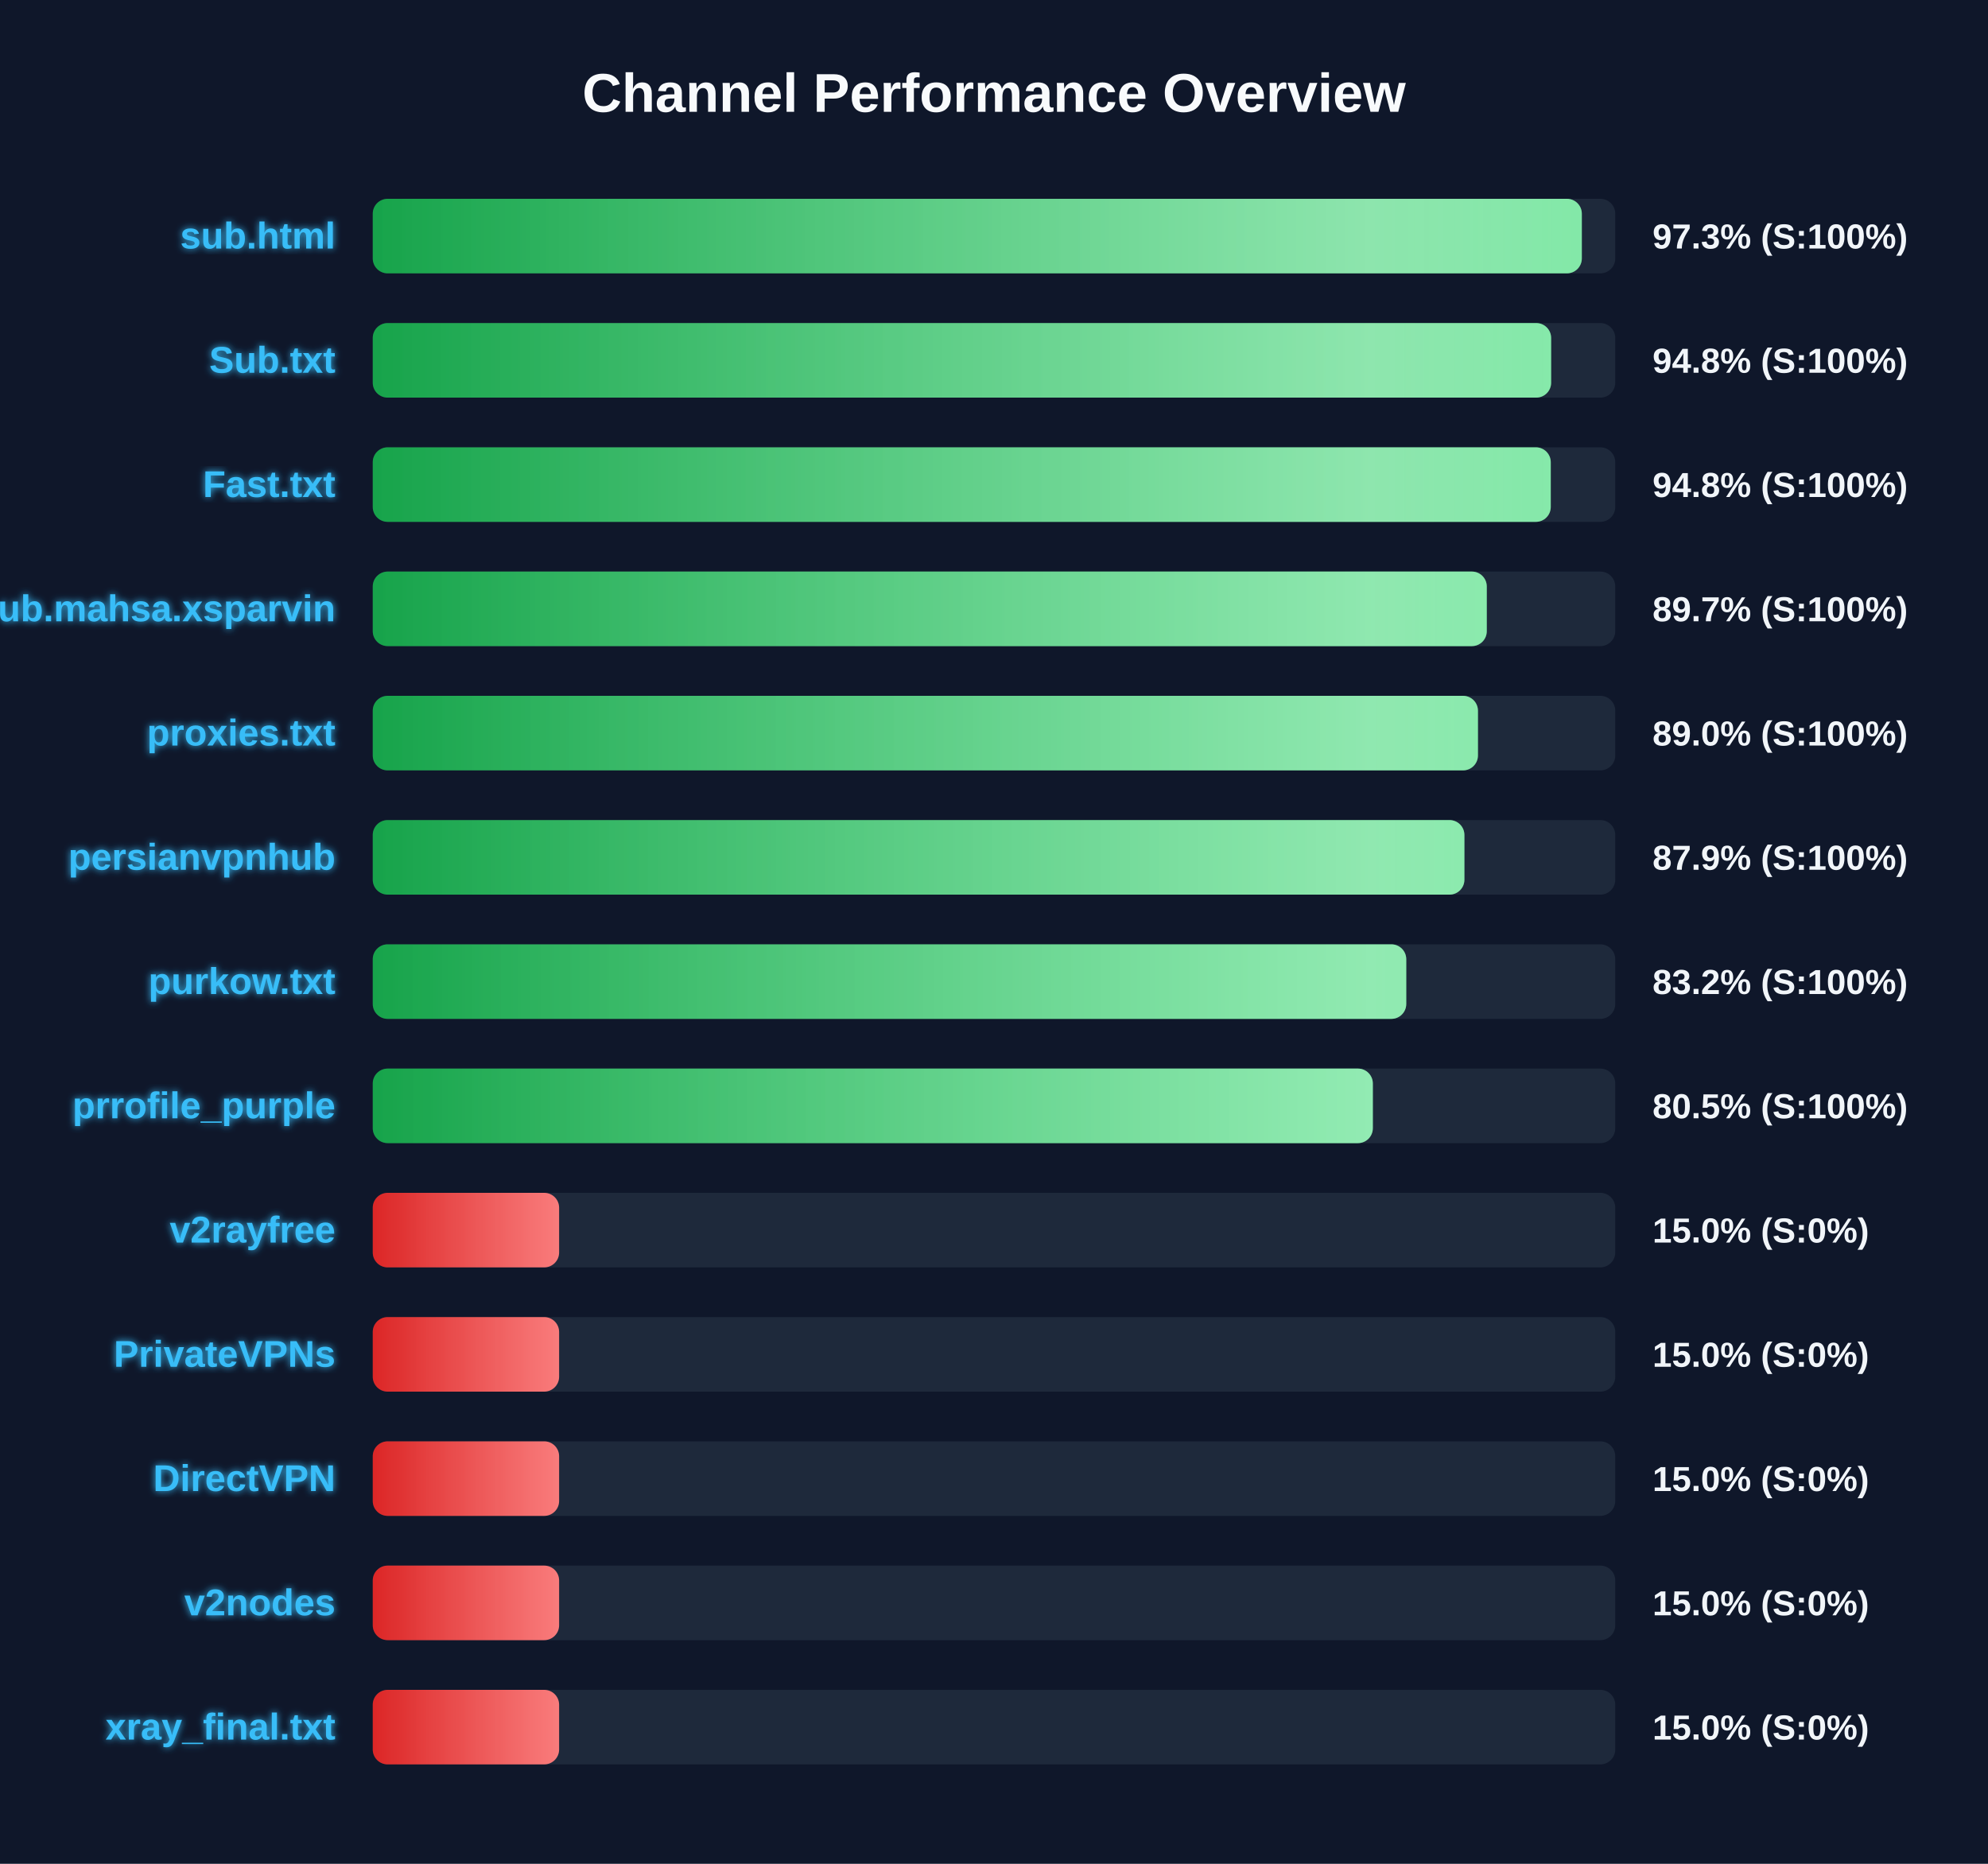
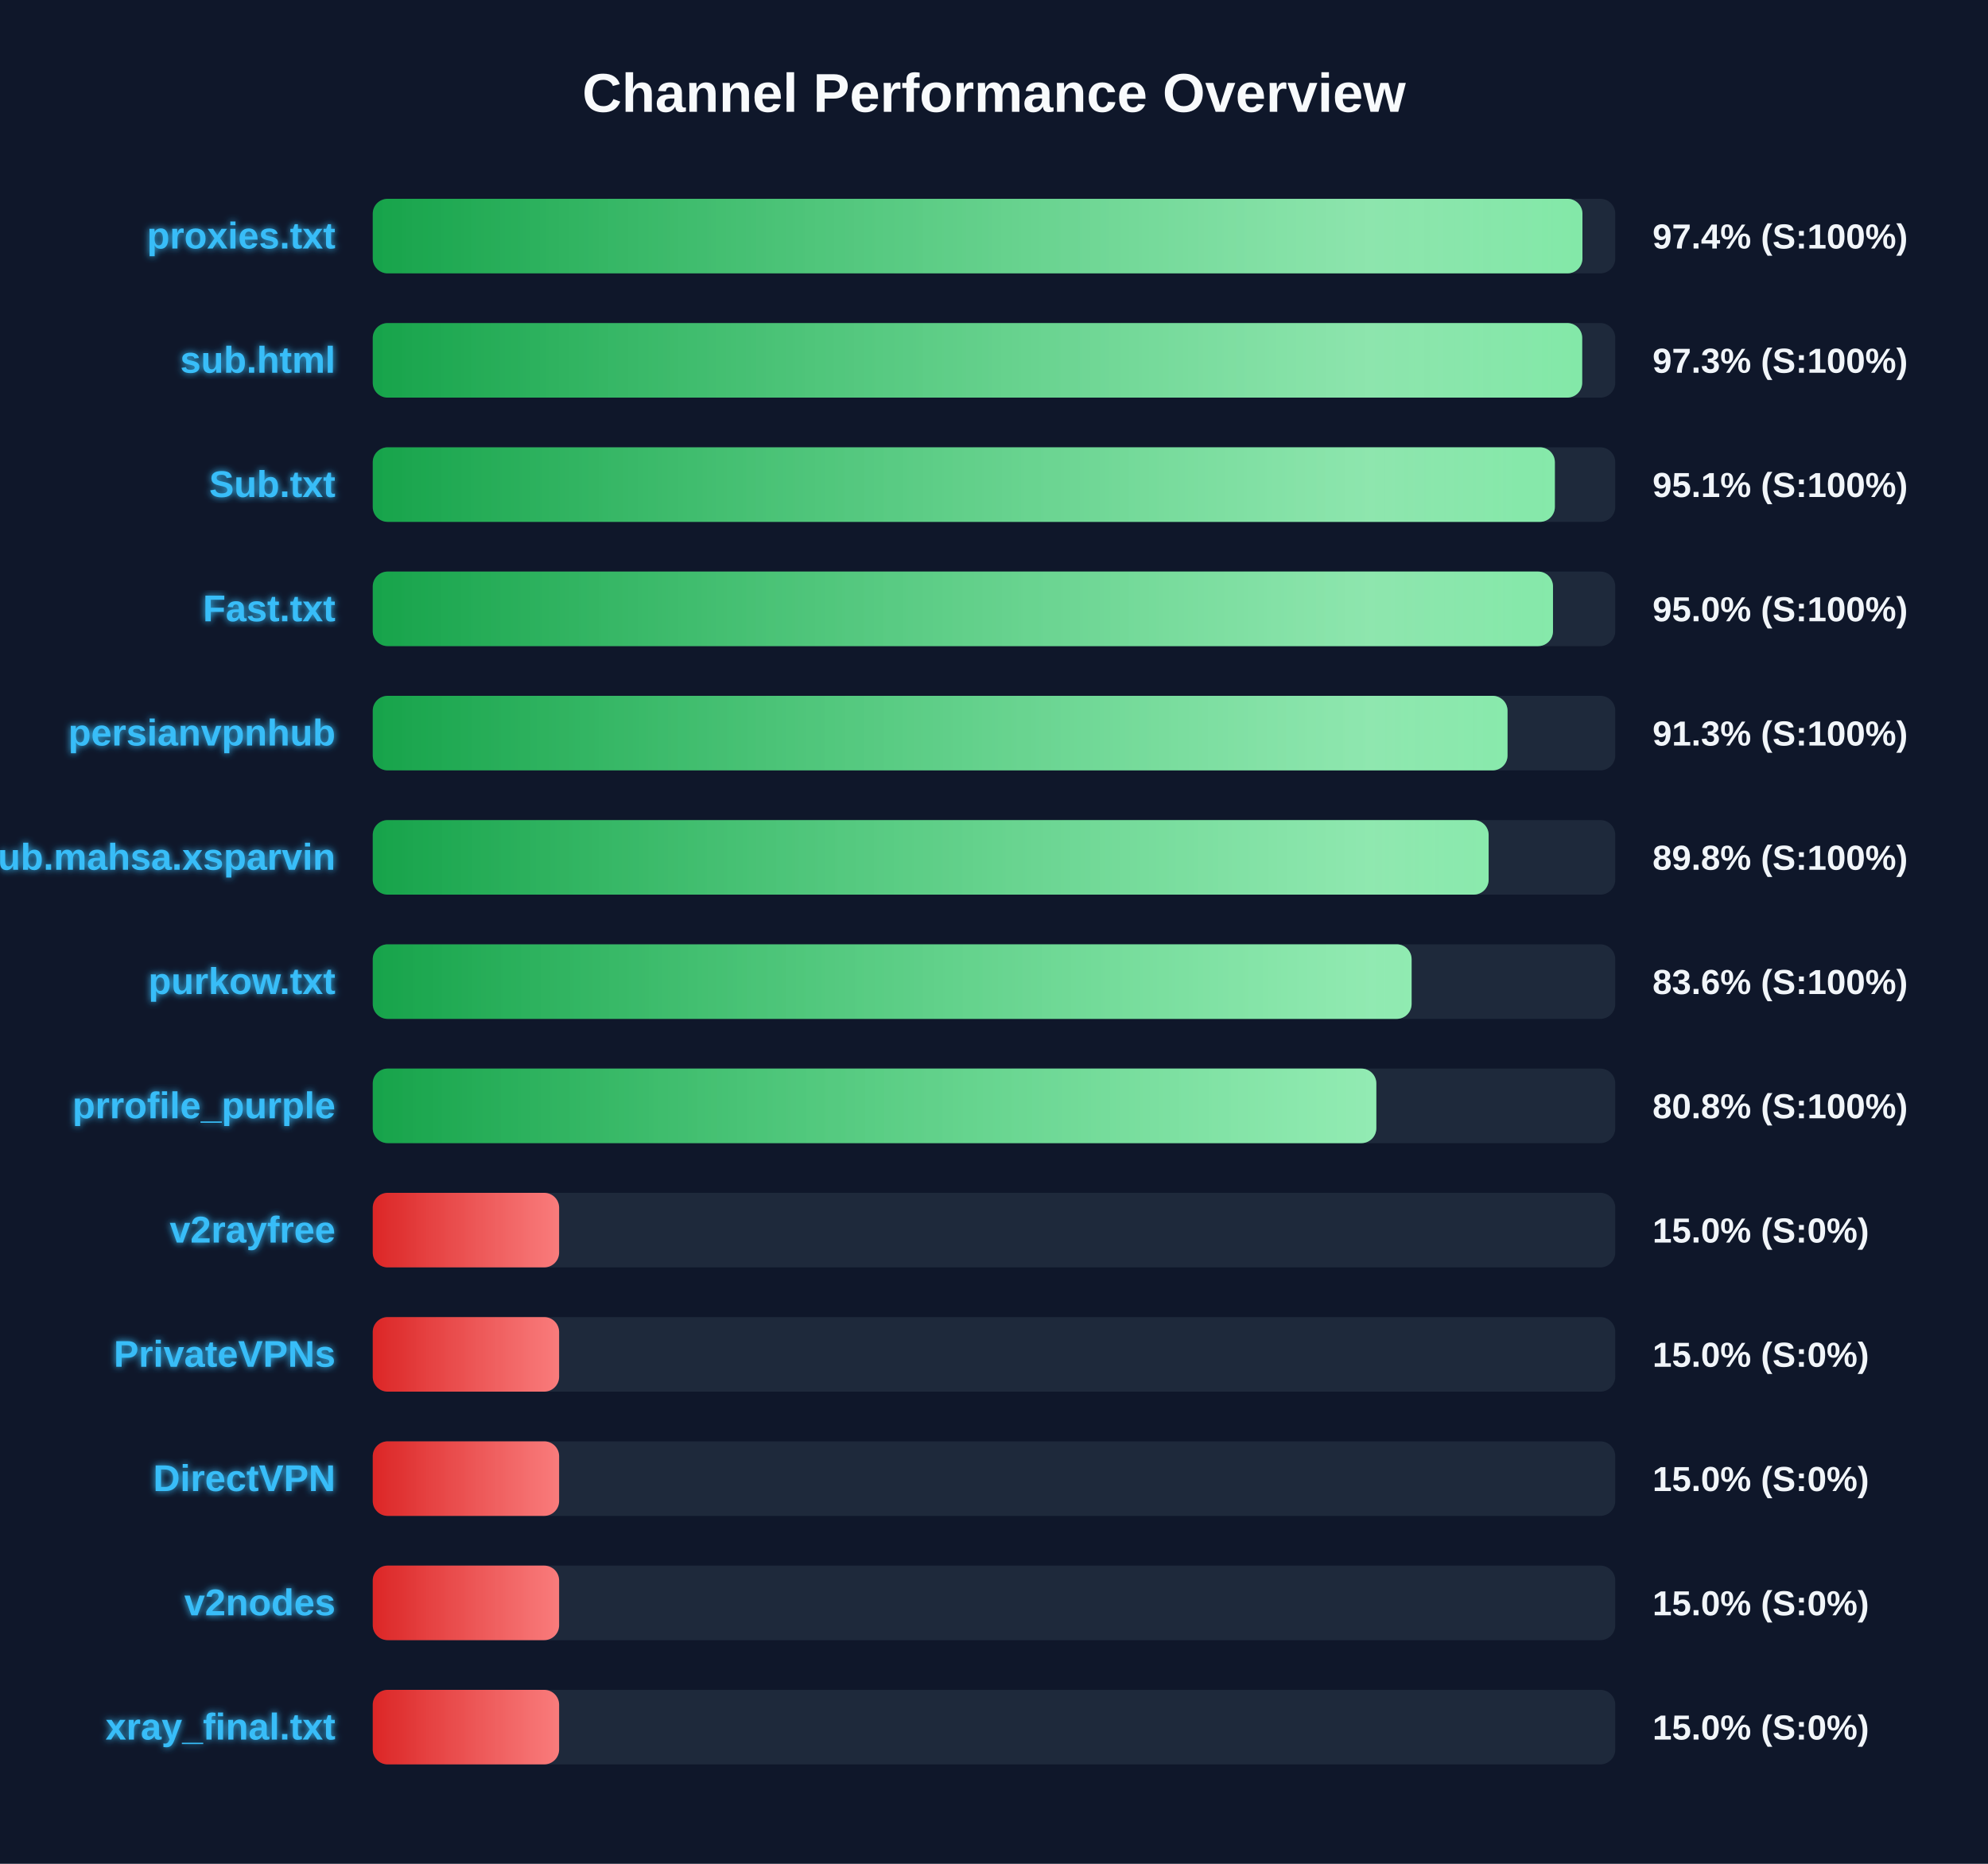
<svg xmlns="http://www.w3.org/2000/svg" width="800" height="750" version="1.1">
  <defs>
    <linearGradient id="grad-green" x1="0%" y1="0%" x2="100%" y2="0%">
      <stop offset="0%" stop-color="#16a34a" />
      <stop offset="100%" stop-color="#4ade80" />
    </linearGradient>
    <linearGradient id="grad-yellow" x1="0%" y1="0%" x2="100%" y2="0%">
      <stop offset="0%" stop-color="#ca8a04" />
      <stop offset="100%" stop-color="#fde047" />
    </linearGradient>
    <linearGradient id="grad-red" x1="0%" y1="0%" x2="100%" y2="0%">
      <stop offset="0%" stop-color="#dc2626" />
      <stop offset="100%" stop-color="#f87171" />
    </linearGradient>
    <linearGradient id="shimmer" x1="0%" y1="0%" x2="100%" y2="0%">
      <stop offset="0%" stop-color="rgba(255,255,255,0)" />
      <stop offset="50%" stop-color="rgba(255,255,255,0.4)" />
      <stop offset="100%" stop-color="rgba(255,255,255,0)" />
    </linearGradient>
    <filter id="glow" x="-20%" y="-20%" width="140%" height="140%">
      <feGaussianBlur stdDeviation="1.5" result="blur" />
      <feComposite in="SourceGraphic" in2="blur" operator="over" />
    </filter>
  </defs>
  <style>
        .bg-rect { fill: #0f172a; }
        .title { font: bold 22px 'Segoe UI', Arial, sans-serif; fill: #f8fafc; }
        .row { font: bold 15px 'Segoe UI', Arial, sans-serif; fill: #38bdf8; filter: url(#glow); }
        .score { font: bold 14px 'Segoe UI', Arial, sans-serif; fill: #f1f5f9; }
        @keyframes shimmer-anim {
            0% { transform: translateX(-100%); }
            100% { transform: translateX(200%); }
        }
        .shimmer-rect {
            animation: shimmer-anim 2.5s infinite linear;
        }
    </style>
  <rect width="100%" height="100%" class="bg-rect" />
  <text x="400" y="45" text-anchor="middle" class="title">Channel Performance Overview</text>
  <rect x="150" y="80" width="500" height="30" fill="#1e293b" rx="6" />
  <clipPath id="clip-0">
-     <rect x="150" y="80" width="486.55" height="30" rx="6" />
+     <rect x="150" y="80" width="486.8" height="30" rx="6" />
  </clipPath>
-   <rect x="150" y="80" width="486.55" height="30" fill="url(#grad-green)" rx="6" />
+   <rect x="150" y="80" width="486.8" height="30" fill="url(#grad-green)" rx="6" />
  <g clip-path="url(#clip-0)">
    <rect x="150" y="80" width="100%" height="30" fill="url(#shimmer)" class="shimmer-rect" />
  </g>
-   <text x="135" y="100" text-anchor="end" class="row">sub.html</text>
-   <text x="665" y="100" text-anchor="start" class="score">97.3% (S:100%)</text>
+   <text x="135" y="100" text-anchor="end" class="row">proxies.txt</text>
+   <text x="665" y="100" text-anchor="start" class="score">97.4% (S:100%)</text>
  <rect x="150" y="130" width="500" height="30" fill="#1e293b" rx="6" />
  <clipPath id="clip-1">
-     <rect x="150" y="130" width="474.2" height="30" rx="6" />
+     <rect x="150" y="130" width="486.7" height="30" rx="6" />
  </clipPath>
-   <rect x="150" y="130" width="474.2" height="30" fill="url(#grad-green)" rx="6" />
+   <rect x="150" y="130" width="486.7" height="30" fill="url(#grad-green)" rx="6" />
  <g clip-path="url(#clip-1)">
    <rect x="150" y="130" width="100%" height="30" fill="url(#shimmer)" class="shimmer-rect" />
  </g>
-   <text x="135" y="150" text-anchor="end" class="row">Sub.txt</text>
-   <text x="665" y="150" text-anchor="start" class="score">94.8% (S:100%)</text>
+   <text x="135" y="150" text-anchor="end" class="row">sub.html</text>
+   <text x="665" y="150" text-anchor="start" class="score">97.3% (S:100%)</text>
  <rect x="150" y="180" width="500" height="30" fill="#1e293b" rx="6" />
  <clipPath id="clip-2">
-     <rect x="150" y="180" width="474.05" height="30" rx="6" />
+     <rect x="150" y="180" width="475.7" height="30" rx="6" />
  </clipPath>
-   <rect x="150" y="180" width="474.05" height="30" fill="url(#grad-green)" rx="6" />
+   <rect x="150" y="180" width="475.7" height="30" fill="url(#grad-green)" rx="6" />
  <g clip-path="url(#clip-2)">
    <rect x="150" y="180" width="100%" height="30" fill="url(#shimmer)" class="shimmer-rect" />
  </g>
-   <text x="135" y="200" text-anchor="end" class="row">Fast.txt</text>
-   <text x="665" y="200" text-anchor="start" class="score">94.8% (S:100%)</text>
+   <text x="135" y="200" text-anchor="end" class="row">Sub.txt</text>
+   <text x="665" y="200" text-anchor="start" class="score">95.1% (S:100%)</text>
  <rect x="150" y="230" width="500" height="30" fill="#1e293b" rx="6" />
  <clipPath id="clip-3">
-     <rect x="150" y="230" width="448.3" height="30" rx="6" />
+     <rect x="150" y="230" width="474.95" height="30" rx="6" />
  </clipPath>
-   <rect x="150" y="230" width="448.3" height="30" fill="url(#grad-green)" rx="6" />
+   <rect x="150" y="230" width="474.95" height="30" fill="url(#grad-green)" rx="6" />
  <g clip-path="url(#clip-3)">
    <rect x="150" y="230" width="100%" height="30" fill="url(#shimmer)" class="shimmer-rect" />
  </g>
-   <text x="135" y="250" text-anchor="end" class="row">Sub.mahsa.xsparvin</text>
-   <text x="665" y="250" text-anchor="start" class="score">89.7% (S:100%)</text>
+   <text x="135" y="250" text-anchor="end" class="row">Fast.txt</text>
+   <text x="665" y="250" text-anchor="start" class="score">95.0% (S:100%)</text>
  <rect x="150" y="280" width="500" height="30" fill="#1e293b" rx="6" />
  <clipPath id="clip-4">
-     <rect x="150" y="280" width="444.75" height="30" rx="6" />
+     <rect x="150" y="280" width="456.65" height="30" rx="6" />
  </clipPath>
-   <rect x="150" y="280" width="444.75" height="30" fill="url(#grad-green)" rx="6" />
+   <rect x="150" y="280" width="456.65" height="30" fill="url(#grad-green)" rx="6" />
  <g clip-path="url(#clip-4)">
    <rect x="150" y="280" width="100%" height="30" fill="url(#shimmer)" class="shimmer-rect" />
  </g>
-   <text x="135" y="300" text-anchor="end" class="row">proxies.txt</text>
-   <text x="665" y="300" text-anchor="start" class="score">89.0% (S:100%)</text>
+   <text x="135" y="300" text-anchor="end" class="row">persianvpnhub</text>
+   <text x="665" y="300" text-anchor="start" class="score">91.3% (S:100%)</text>
  <rect x="150" y="330" width="500" height="30" fill="#1e293b" rx="6" />
  <clipPath id="clip-5">
-     <rect x="150" y="330" width="439.3" height="30" rx="6" />
+     <rect x="150" y="330" width="449.05" height="30" rx="6" />
  </clipPath>
-   <rect x="150" y="330" width="439.3" height="30" fill="url(#grad-green)" rx="6" />
+   <rect x="150" y="330" width="449.05" height="30" fill="url(#grad-green)" rx="6" />
  <g clip-path="url(#clip-5)">
    <rect x="150" y="330" width="100%" height="30" fill="url(#shimmer)" class="shimmer-rect" />
  </g>
-   <text x="135" y="350" text-anchor="end" class="row">persianvpnhub</text>
-   <text x="665" y="350" text-anchor="start" class="score">87.9% (S:100%)</text>
+   <text x="135" y="350" text-anchor="end" class="row">Sub.mahsa.xsparvin</text>
+   <text x="665" y="350" text-anchor="start" class="score">89.8% (S:100%)</text>
  <rect x="150" y="380" width="500" height="30" fill="#1e293b" rx="6" />
  <clipPath id="clip-6">
-     <rect x="150" y="380" width="415.9" height="30" rx="6" />
+     <rect x="150" y="380" width="418.05" height="30" rx="6" />
  </clipPath>
-   <rect x="150" y="380" width="415.9" height="30" fill="url(#grad-green)" rx="6" />
+   <rect x="150" y="380" width="418.05" height="30" fill="url(#grad-green)" rx="6" />
  <g clip-path="url(#clip-6)">
    <rect x="150" y="380" width="100%" height="30" fill="url(#shimmer)" class="shimmer-rect" />
  </g>
  <text x="135" y="400" text-anchor="end" class="row">purkow.txt</text>
-   <text x="665" y="400" text-anchor="start" class="score">83.2% (S:100%)</text>
+   <text x="665" y="400" text-anchor="start" class="score">83.6% (S:100%)</text>
  <rect x="150" y="430" width="500" height="30" fill="#1e293b" rx="6" />
  <clipPath id="clip-7">
-     <rect x="150" y="430" width="402.45" height="30" rx="6" />
+     <rect x="150" y="430" width="403.85" height="30" rx="6" />
  </clipPath>
-   <rect x="150" y="430" width="402.45" height="30" fill="url(#grad-green)" rx="6" />
+   <rect x="150" y="430" width="403.85" height="30" fill="url(#grad-green)" rx="6" />
  <g clip-path="url(#clip-7)">
    <rect x="150" y="430" width="100%" height="30" fill="url(#shimmer)" class="shimmer-rect" />
  </g>
  <text x="135" y="450" text-anchor="end" class="row">prrofile_purple</text>
-   <text x="665" y="450" text-anchor="start" class="score">80.5% (S:100%)</text>
+   <text x="665" y="450" text-anchor="start" class="score">80.8% (S:100%)</text>
  <rect x="150" y="480" width="500" height="30" fill="#1e293b" rx="6" />
  <clipPath id="clip-8">
    <rect x="150" y="480" width="75.0" height="30" rx="6" />
  </clipPath>
  <rect x="150" y="480" width="75.0" height="30" fill="url(#grad-red)" rx="6" />
  <g clip-path="url(#clip-8)">
    <rect x="150" y="480" width="100%" height="30" fill="url(#shimmer)" class="shimmer-rect" />
  </g>
  <text x="135" y="500" text-anchor="end" class="row">v2rayfree</text>
  <text x="665" y="500" text-anchor="start" class="score">15.0% (S:0%)</text>
  <rect x="150" y="530" width="500" height="30" fill="#1e293b" rx="6" />
  <clipPath id="clip-9">
    <rect x="150" y="530" width="75.0" height="30" rx="6" />
  </clipPath>
  <rect x="150" y="530" width="75.0" height="30" fill="url(#grad-red)" rx="6" />
  <g clip-path="url(#clip-9)">
    <rect x="150" y="530" width="100%" height="30" fill="url(#shimmer)" class="shimmer-rect" />
  </g>
  <text x="135" y="550" text-anchor="end" class="row">PrivateVPNs</text>
  <text x="665" y="550" text-anchor="start" class="score">15.0% (S:0%)</text>
  <rect x="150" y="580" width="500" height="30" fill="#1e293b" rx="6" />
  <clipPath id="clip-10">
    <rect x="150" y="580" width="75.0" height="30" rx="6" />
  </clipPath>
  <rect x="150" y="580" width="75.0" height="30" fill="url(#grad-red)" rx="6" />
  <g clip-path="url(#clip-10)">
    <rect x="150" y="580" width="100%" height="30" fill="url(#shimmer)" class="shimmer-rect" />
  </g>
  <text x="135" y="600" text-anchor="end" class="row">DirectVPN</text>
  <text x="665" y="600" text-anchor="start" class="score">15.0% (S:0%)</text>
  <rect x="150" y="630" width="500" height="30" fill="#1e293b" rx="6" />
  <clipPath id="clip-11">
    <rect x="150" y="630" width="75.0" height="30" rx="6" />
  </clipPath>
  <rect x="150" y="630" width="75.0" height="30" fill="url(#grad-red)" rx="6" />
  <g clip-path="url(#clip-11)">
    <rect x="150" y="630" width="100%" height="30" fill="url(#shimmer)" class="shimmer-rect" />
  </g>
  <text x="135" y="650" text-anchor="end" class="row">v2nodes</text>
  <text x="665" y="650" text-anchor="start" class="score">15.0% (S:0%)</text>
  <rect x="150" y="680" width="500" height="30" fill="#1e293b" rx="6" />
  <clipPath id="clip-12">
    <rect x="150" y="680" width="75.0" height="30" rx="6" />
  </clipPath>
  <rect x="150" y="680" width="75.0" height="30" fill="url(#grad-red)" rx="6" />
  <g clip-path="url(#clip-12)">
    <rect x="150" y="680" width="100%" height="30" fill="url(#shimmer)" class="shimmer-rect" />
  </g>
  <text x="135" y="700" text-anchor="end" class="row">xray_final.txt</text>
  <text x="665" y="700" text-anchor="start" class="score">15.0% (S:0%)</text>
</svg>
